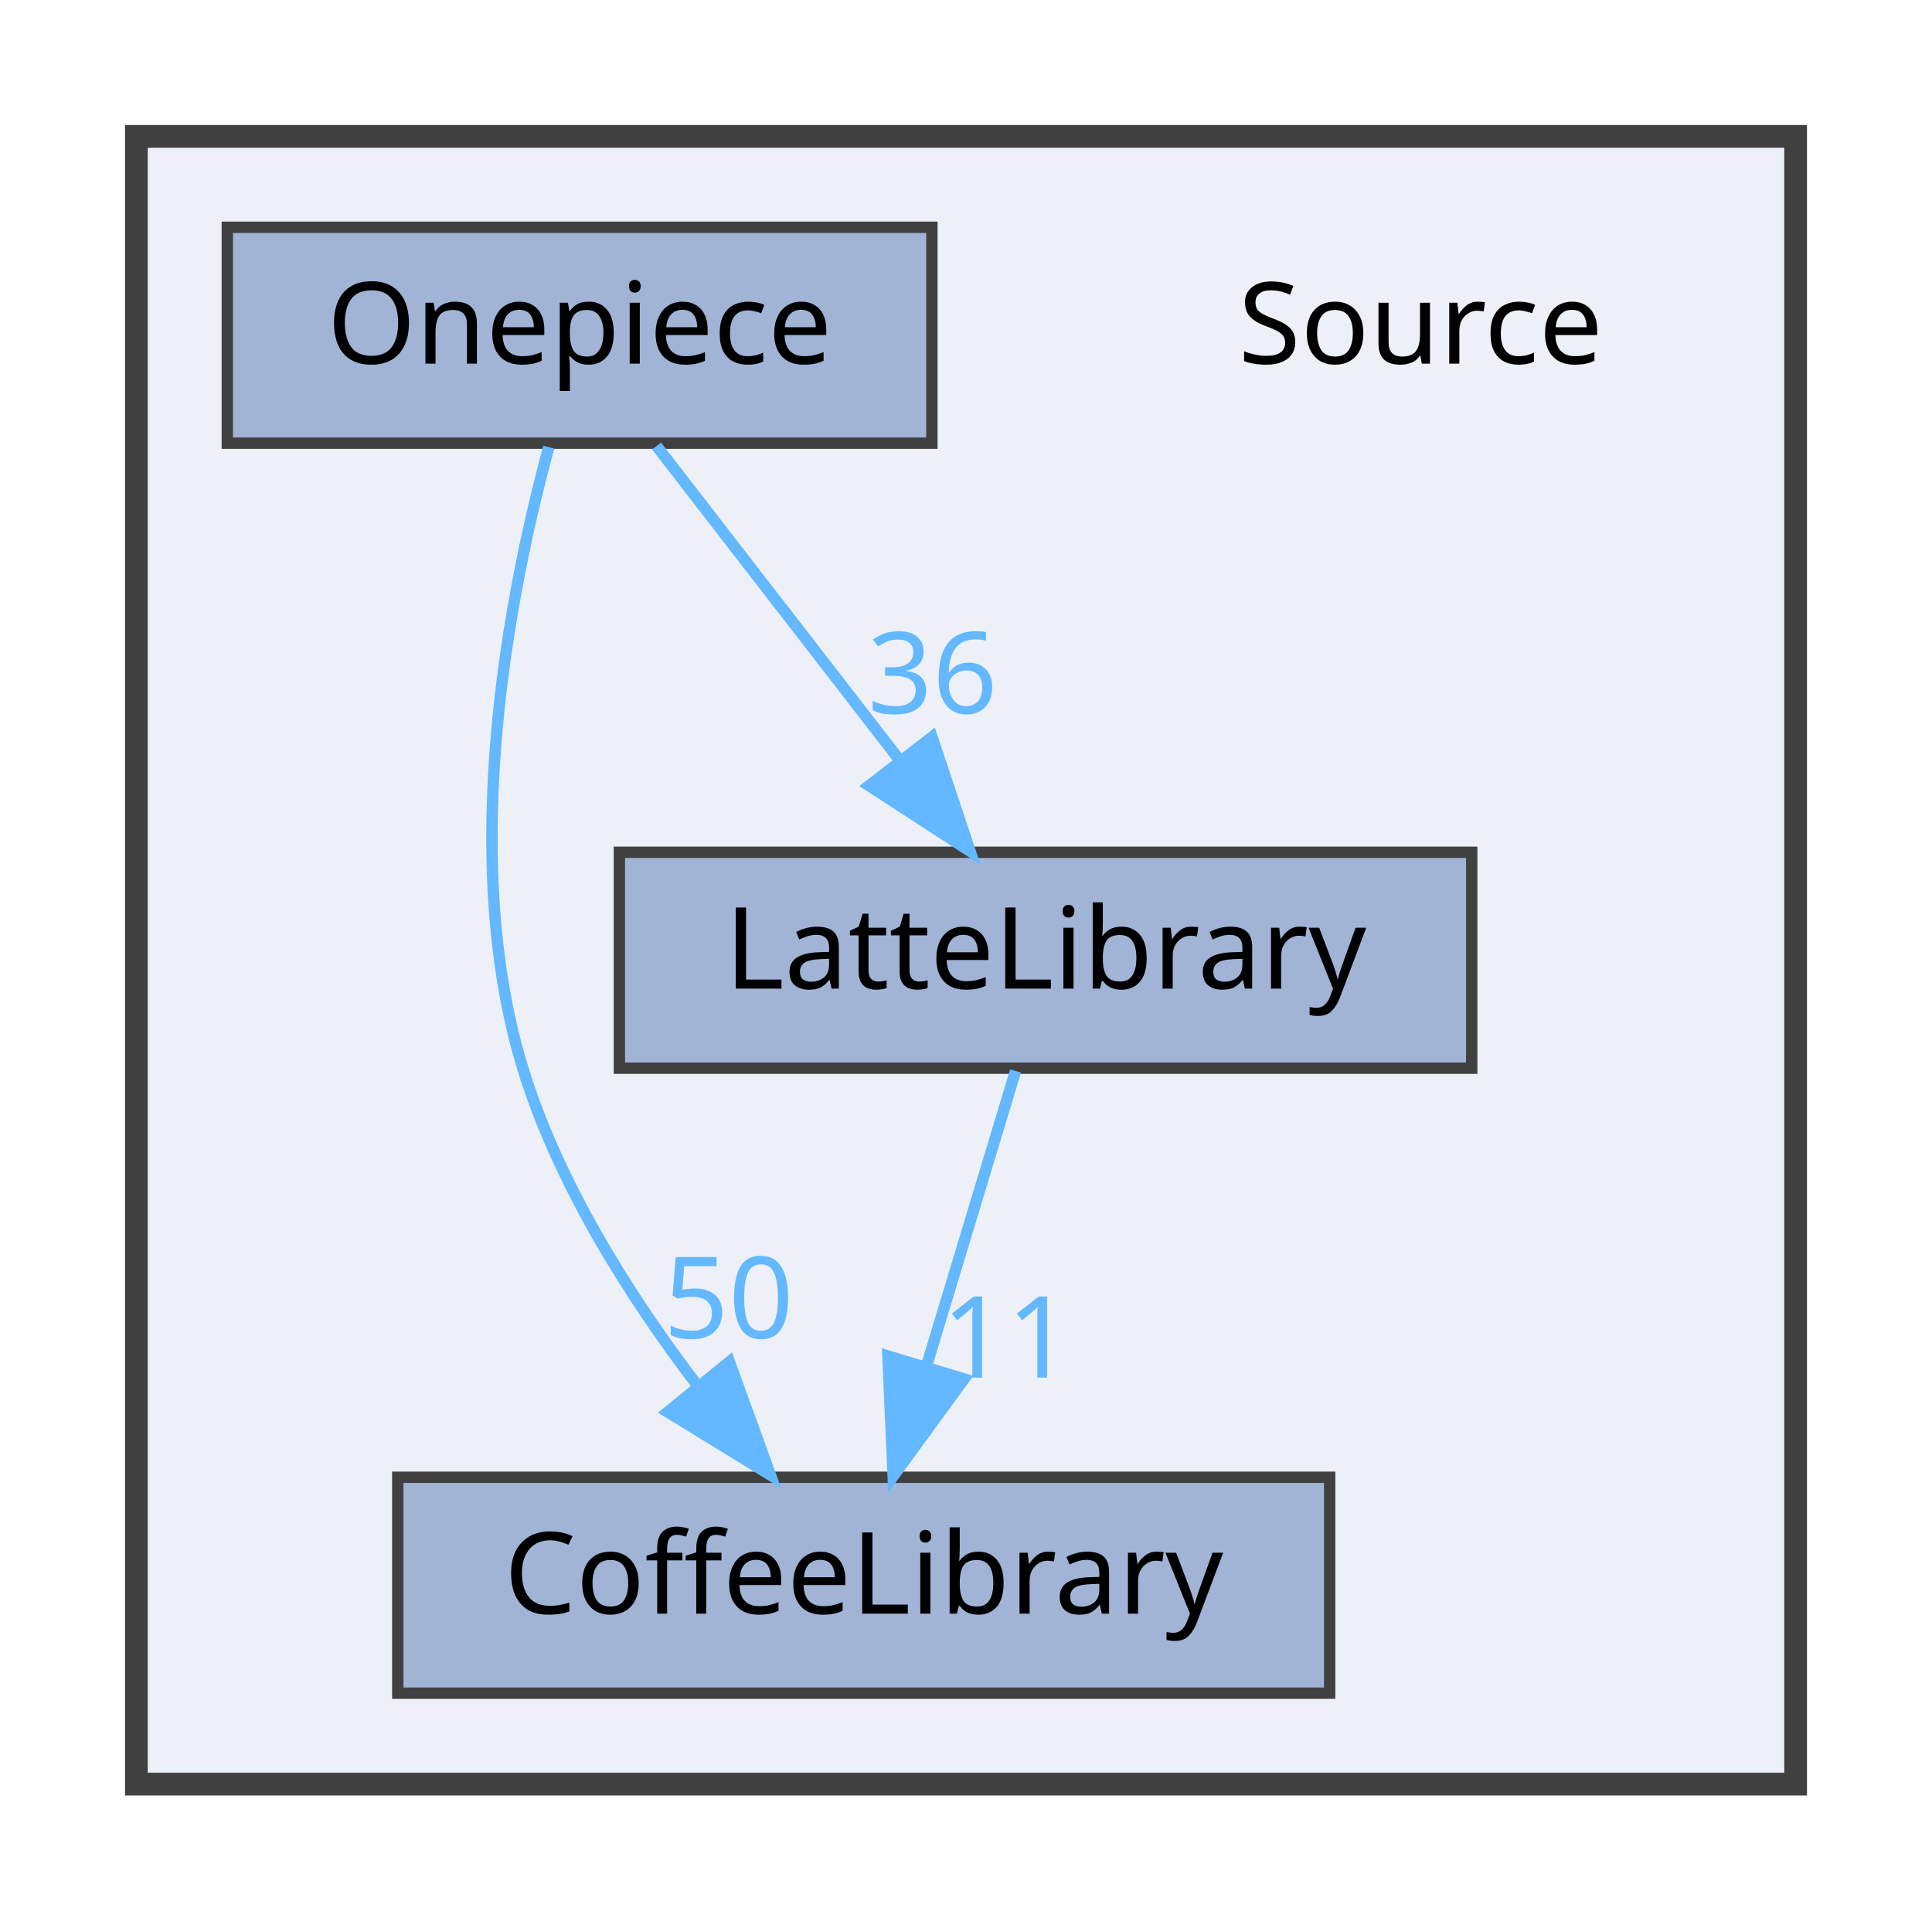
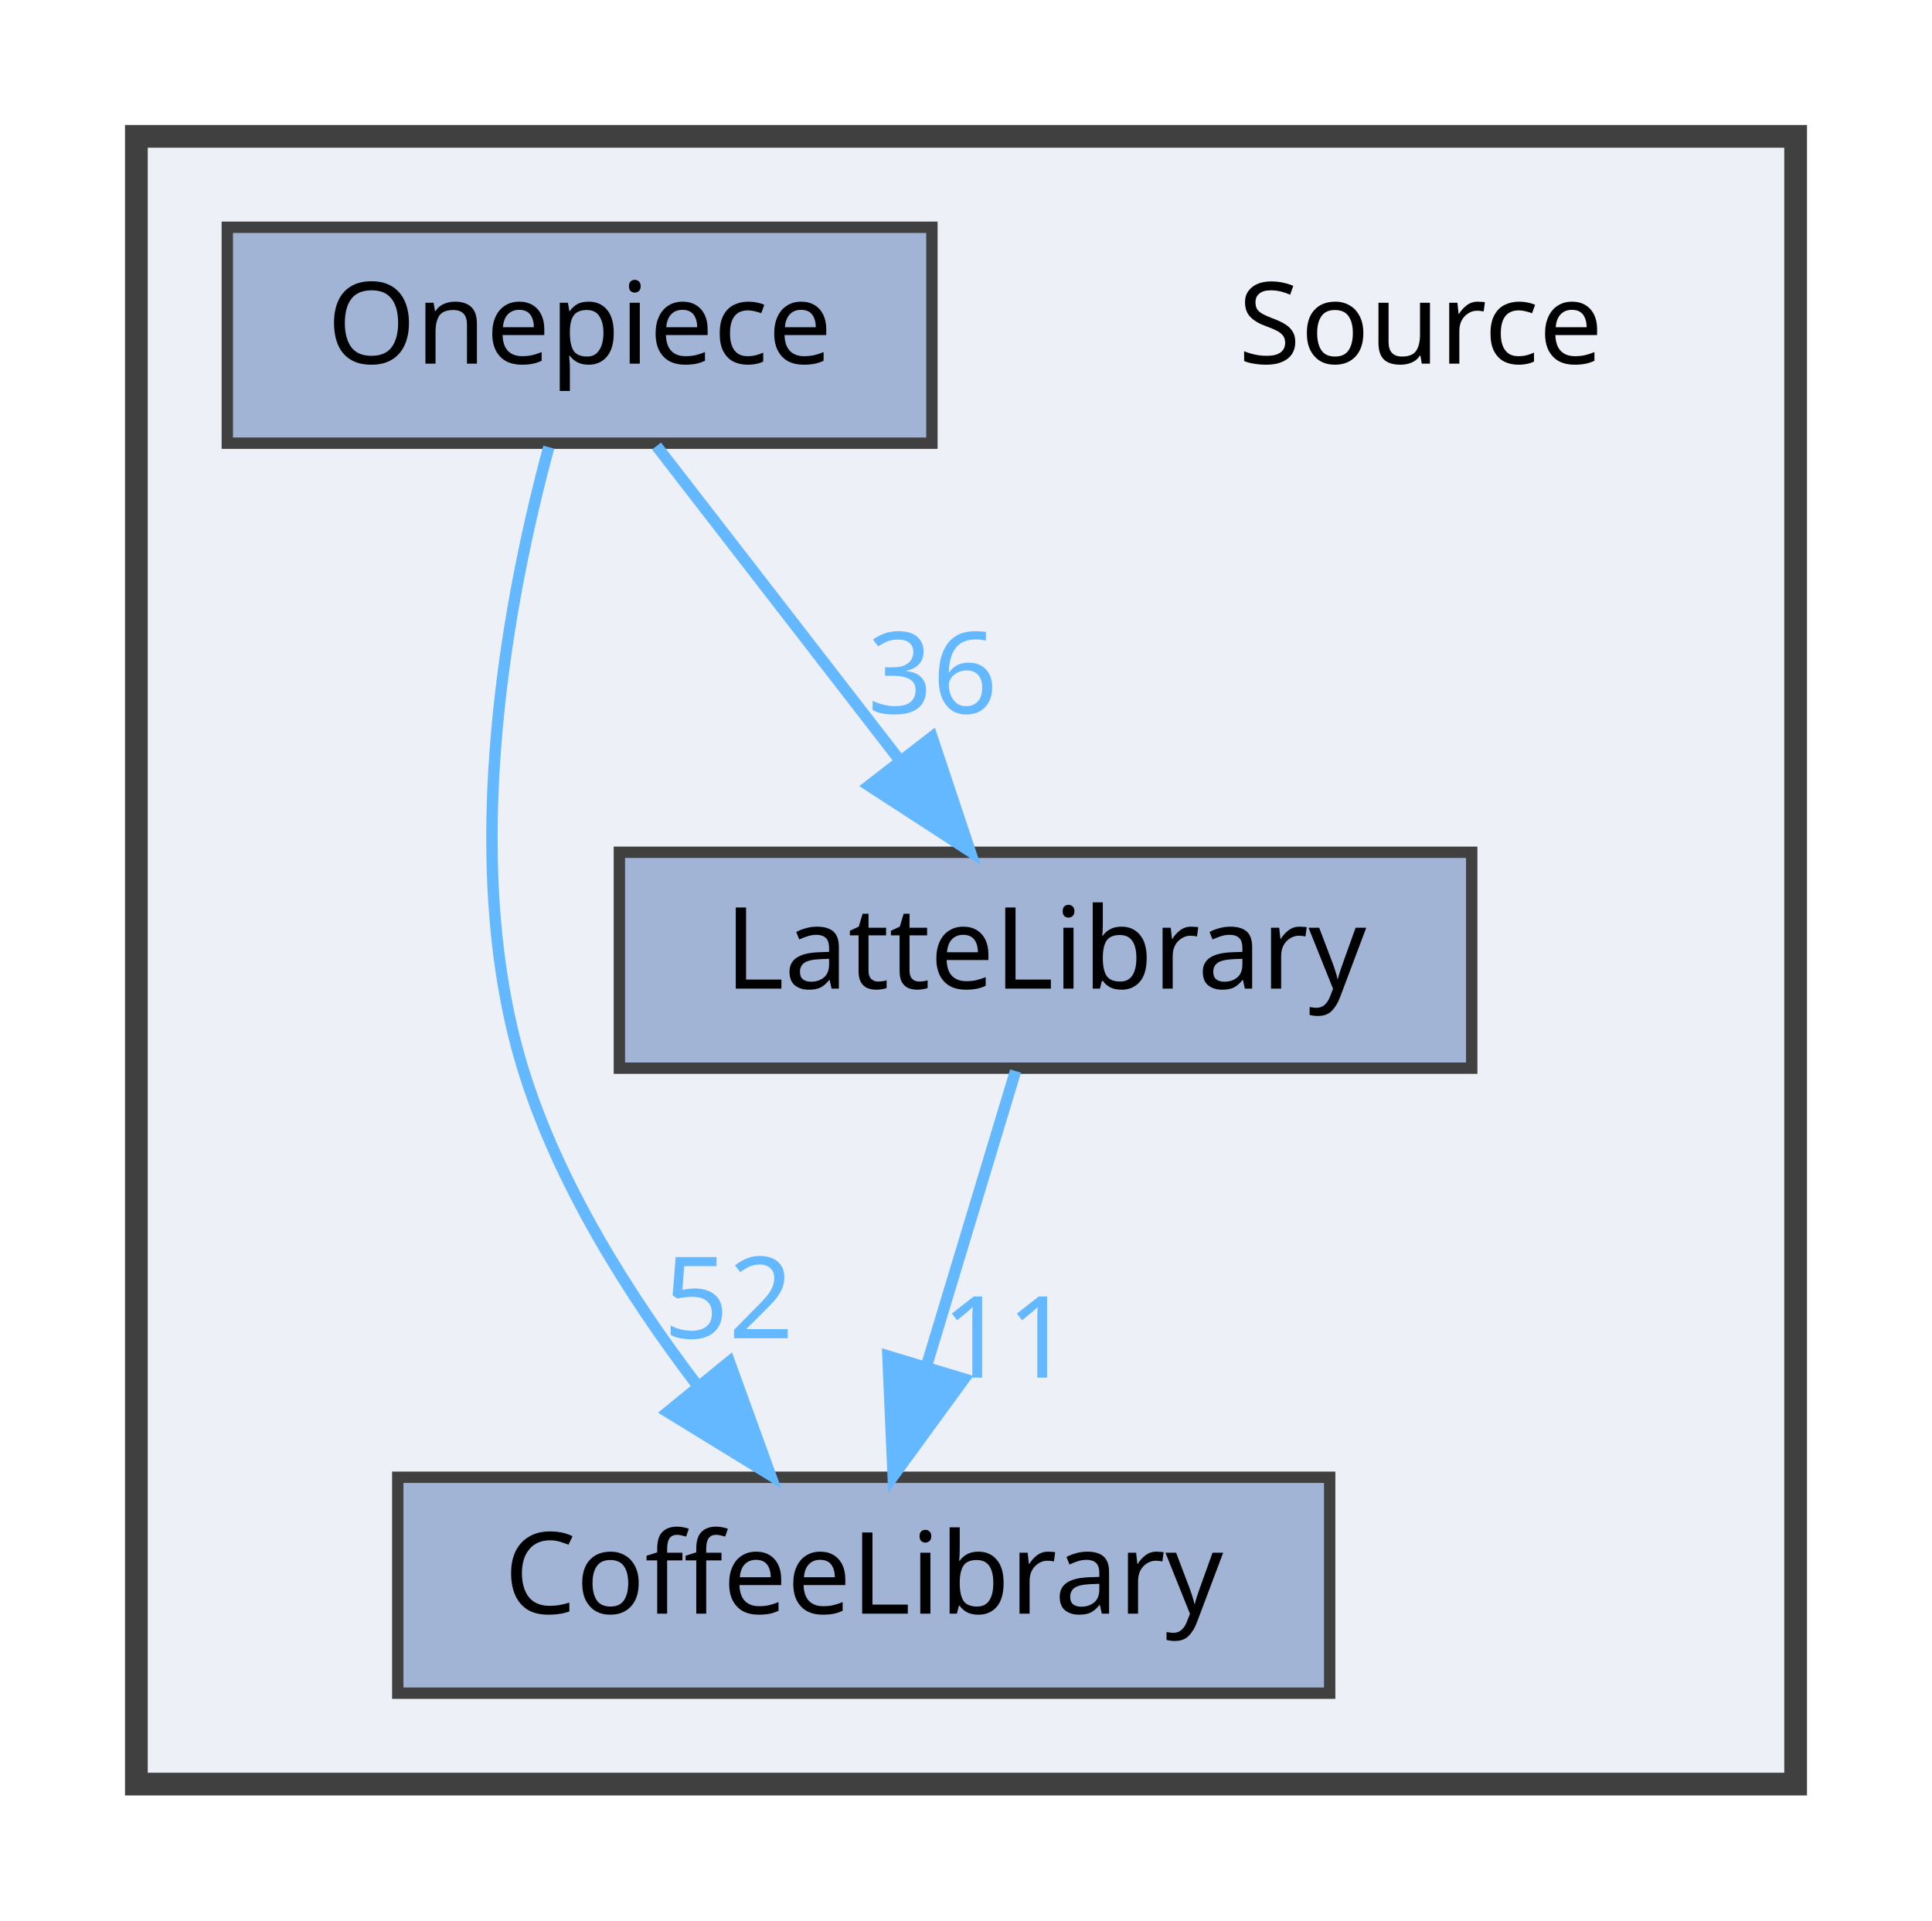
<svg xmlns="http://www.w3.org/2000/svg" xmlns:xlink="http://www.w3.org/1999/xlink" width="170pt" height="169pt" viewBox="0.00 0.00 170.00 169.00">
  <g id="graph0" class="graph" transform="scale(1 1) rotate(0) translate(4 165)">
    <g id="clust1" class="cluster">
      <g id="a_clust1">
        <a xlink:href="dir_74389ed8173ad57b461b9d623a1f3867.html" target="_top">
          <polygon fill="#edf0f7" stroke="#404040" stroke-width="2" points="8,-8 8,-153 154,-153 154,-8 8,-8" />
        </a>
      </g>
    </g>
    <g id="node1" class="node">
      <text text-anchor="middle" x="121" y="-133" font-family="Malgun Gothic" font-size="10.00">Source</text>
    </g>
    <g id="node2" class="node">
      <g id="a_node2">
        <a xlink:href="dir_2270f6753238979635db772f09123181.html" target="_top" xlink:title="CoffeeLibrary">
          <polygon fill="#a2b4d6" stroke="#404040" points="113,-35 31,-35 31,-16 113,-16 113,-35" />
          <text text-anchor="middle" x="72" y="-23" font-family="Malgun Gothic" font-size="10.00">CoffeeLibrary</text>
        </a>
      </g>
    </g>
    <g id="node3" class="node">
      <g id="a_node3">
        <a xlink:href="dir_399370037b6f5ff6b0840148d18ec8d9.html" target="_top" xlink:title="LatteLibrary">
          <polygon fill="#a2b4d6" stroke="#404040" points="125.5,-90 50.5,-90 50.5,-71 125.5,-71 125.5,-90" />
          <text text-anchor="middle" x="88" y="-78" font-family="Malgun Gothic" font-size="10.00">LatteLibrary</text>
        </a>
      </g>
    </g>
    <g id="edge1" class="edge">
      <g id="a_edge1">
        <a xlink:href="dir_000009_000003.html" target="_top">
          <path fill="none" stroke="#63b8ff" d="M85.36,-70.75C83.24,-63.72 80.19,-53.62 77.54,-44.84" />
          <polygon fill="#63b8ff" stroke="#63b8ff" points="80.83,-43.65 74.59,-35.09 74.13,-45.67 80.83,-43.65" />
        </a>
      </g>
      <g id="a_edge1-headlabel">
        <a xlink:href="dir_000009_000003.html" target="_top" xlink:title="11">
          <text text-anchor="middle" x="84.59" y="-43.77" font-family="Malgun Gothic" font-size="10.00" fill="#63b8ff">11</text>
        </a>
      </g>
    </g>
    <g id="node4" class="node">
      <g id="a_node4">
        <a xlink:href="dir_86991fbdc3ffccad5ecdd4bba46f6ea3.html" target="_top" xlink:title="Onepiece">
          <polygon fill="#a2b4d6" stroke="#404040" points="78,-145 16,-145 16,-126 78,-126 78,-145" />
          <text text-anchor="middle" x="47" y="-133" font-family="Malgun Gothic" font-size="10.00">Onepiece</text>
        </a>
      </g>
    </g>
    <g id="edge2" class="edge">
      <g id="a_edge2">
        <a xlink:href="dir_000013_000003.html" target="_top">
          <path fill="none" stroke="#63b8ff" d="M44.29,-125.65C40.91,-113.17 36.25,-89.82 42,-71 45.09,-60.9 51.32,-51.02 57.31,-43.15" />
          <polygon fill="#63b8ff" stroke="#63b8ff" points="60.18,-45.16 63.79,-35.2 54.76,-40.74 60.18,-45.16" />
        </a>
      </g>
      <g id="a_edge2-headlabel">
-         <a xlink:href="dir_000013_000003.html" target="_top" xlink:title="50">
-           <text text-anchor="middle" x="60.11" y="-47.24" font-family="Malgun Gothic" font-size="10.00" fill="#63b8ff">50</text>
+         <a xlink:href="dir_000013_000003.html" target="_top" xlink:title="52">
+           <text text-anchor="middle" x="60.11" y="-47.24" font-family="Malgun Gothic" font-size="10.00" fill="#63b8ff">52</text>
        </a>
      </g>
    </g>
    <g id="edge3" class="edge">
      <g id="a_edge3">
        <a xlink:href="dir_000013_000009.html" target="_top">
          <path fill="none" stroke="#63b8ff" d="M53.77,-125.75C59.56,-118.26 68.06,-107.28 75.14,-98.13" />
          <polygon fill="#63b8ff" stroke="#63b8ff" points="78.01,-100.14 81.36,-90.09 72.47,-95.86 78.01,-100.14" />
        </a>
      </g>
      <g id="a_edge3-headlabel">
        <a xlink:href="dir_000013_000009.html" target="_top" xlink:title="36">
          <text text-anchor="middle" x="78.05" y="-102.22" font-family="Malgun Gothic" font-size="10.00" fill="#63b8ff">36</text>
        </a>
      </g>
    </g>
  </g>
</svg>
